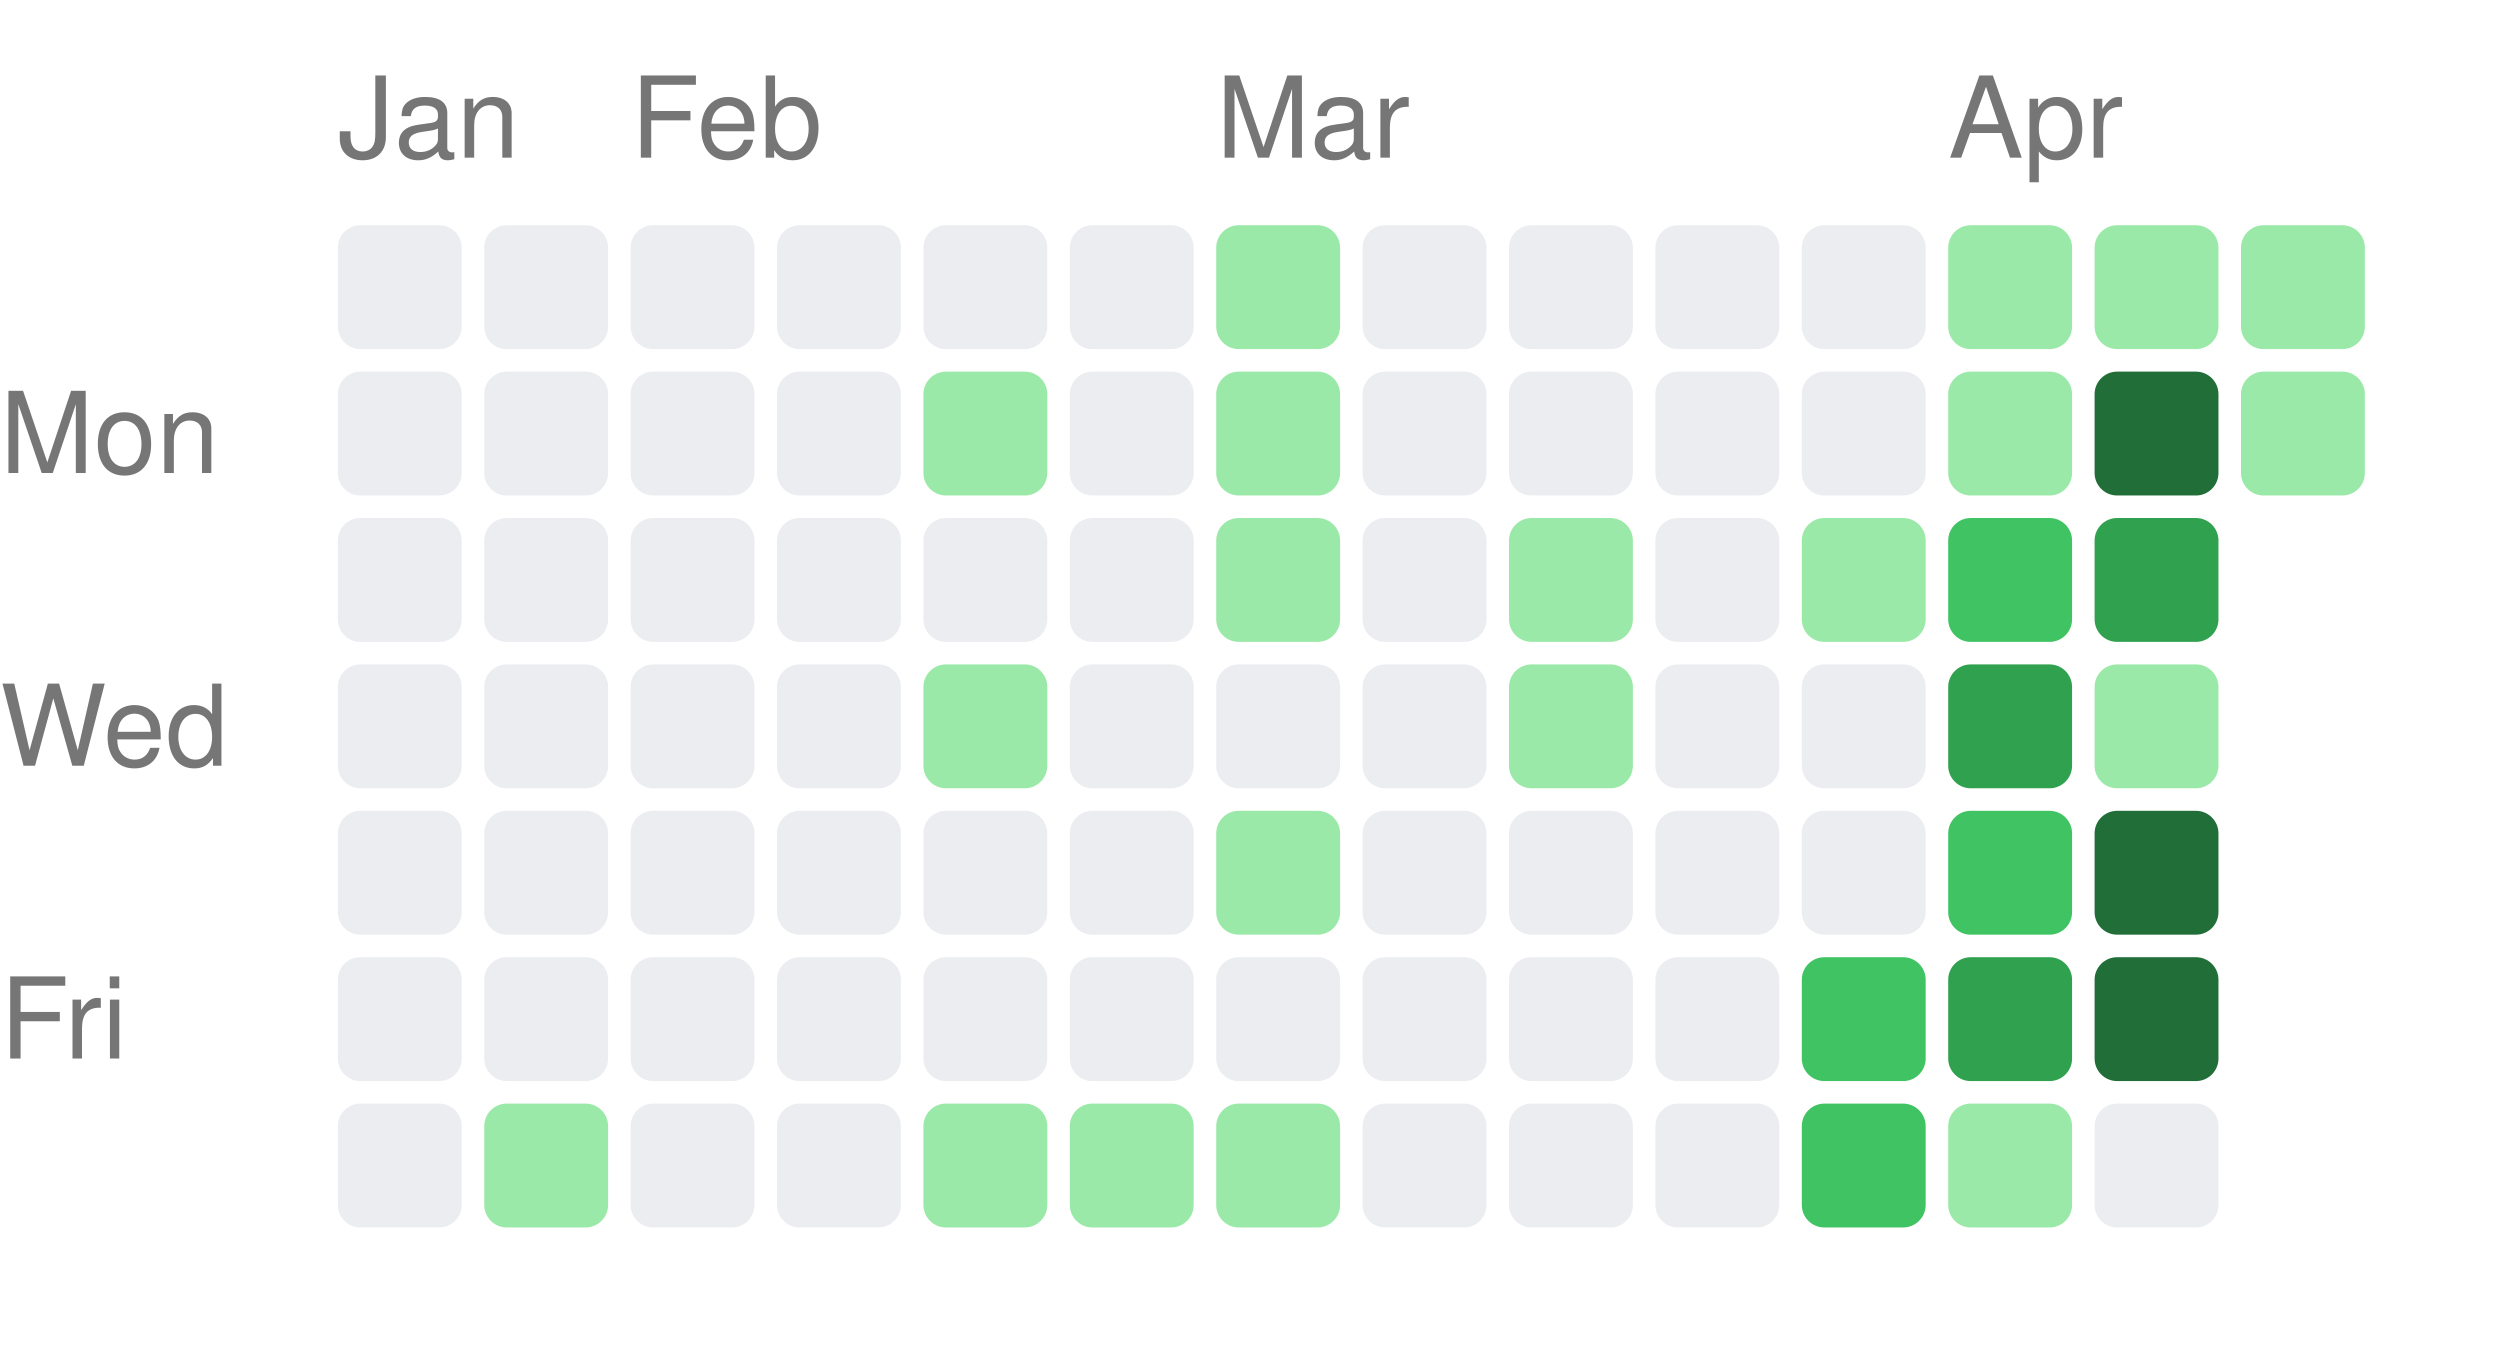
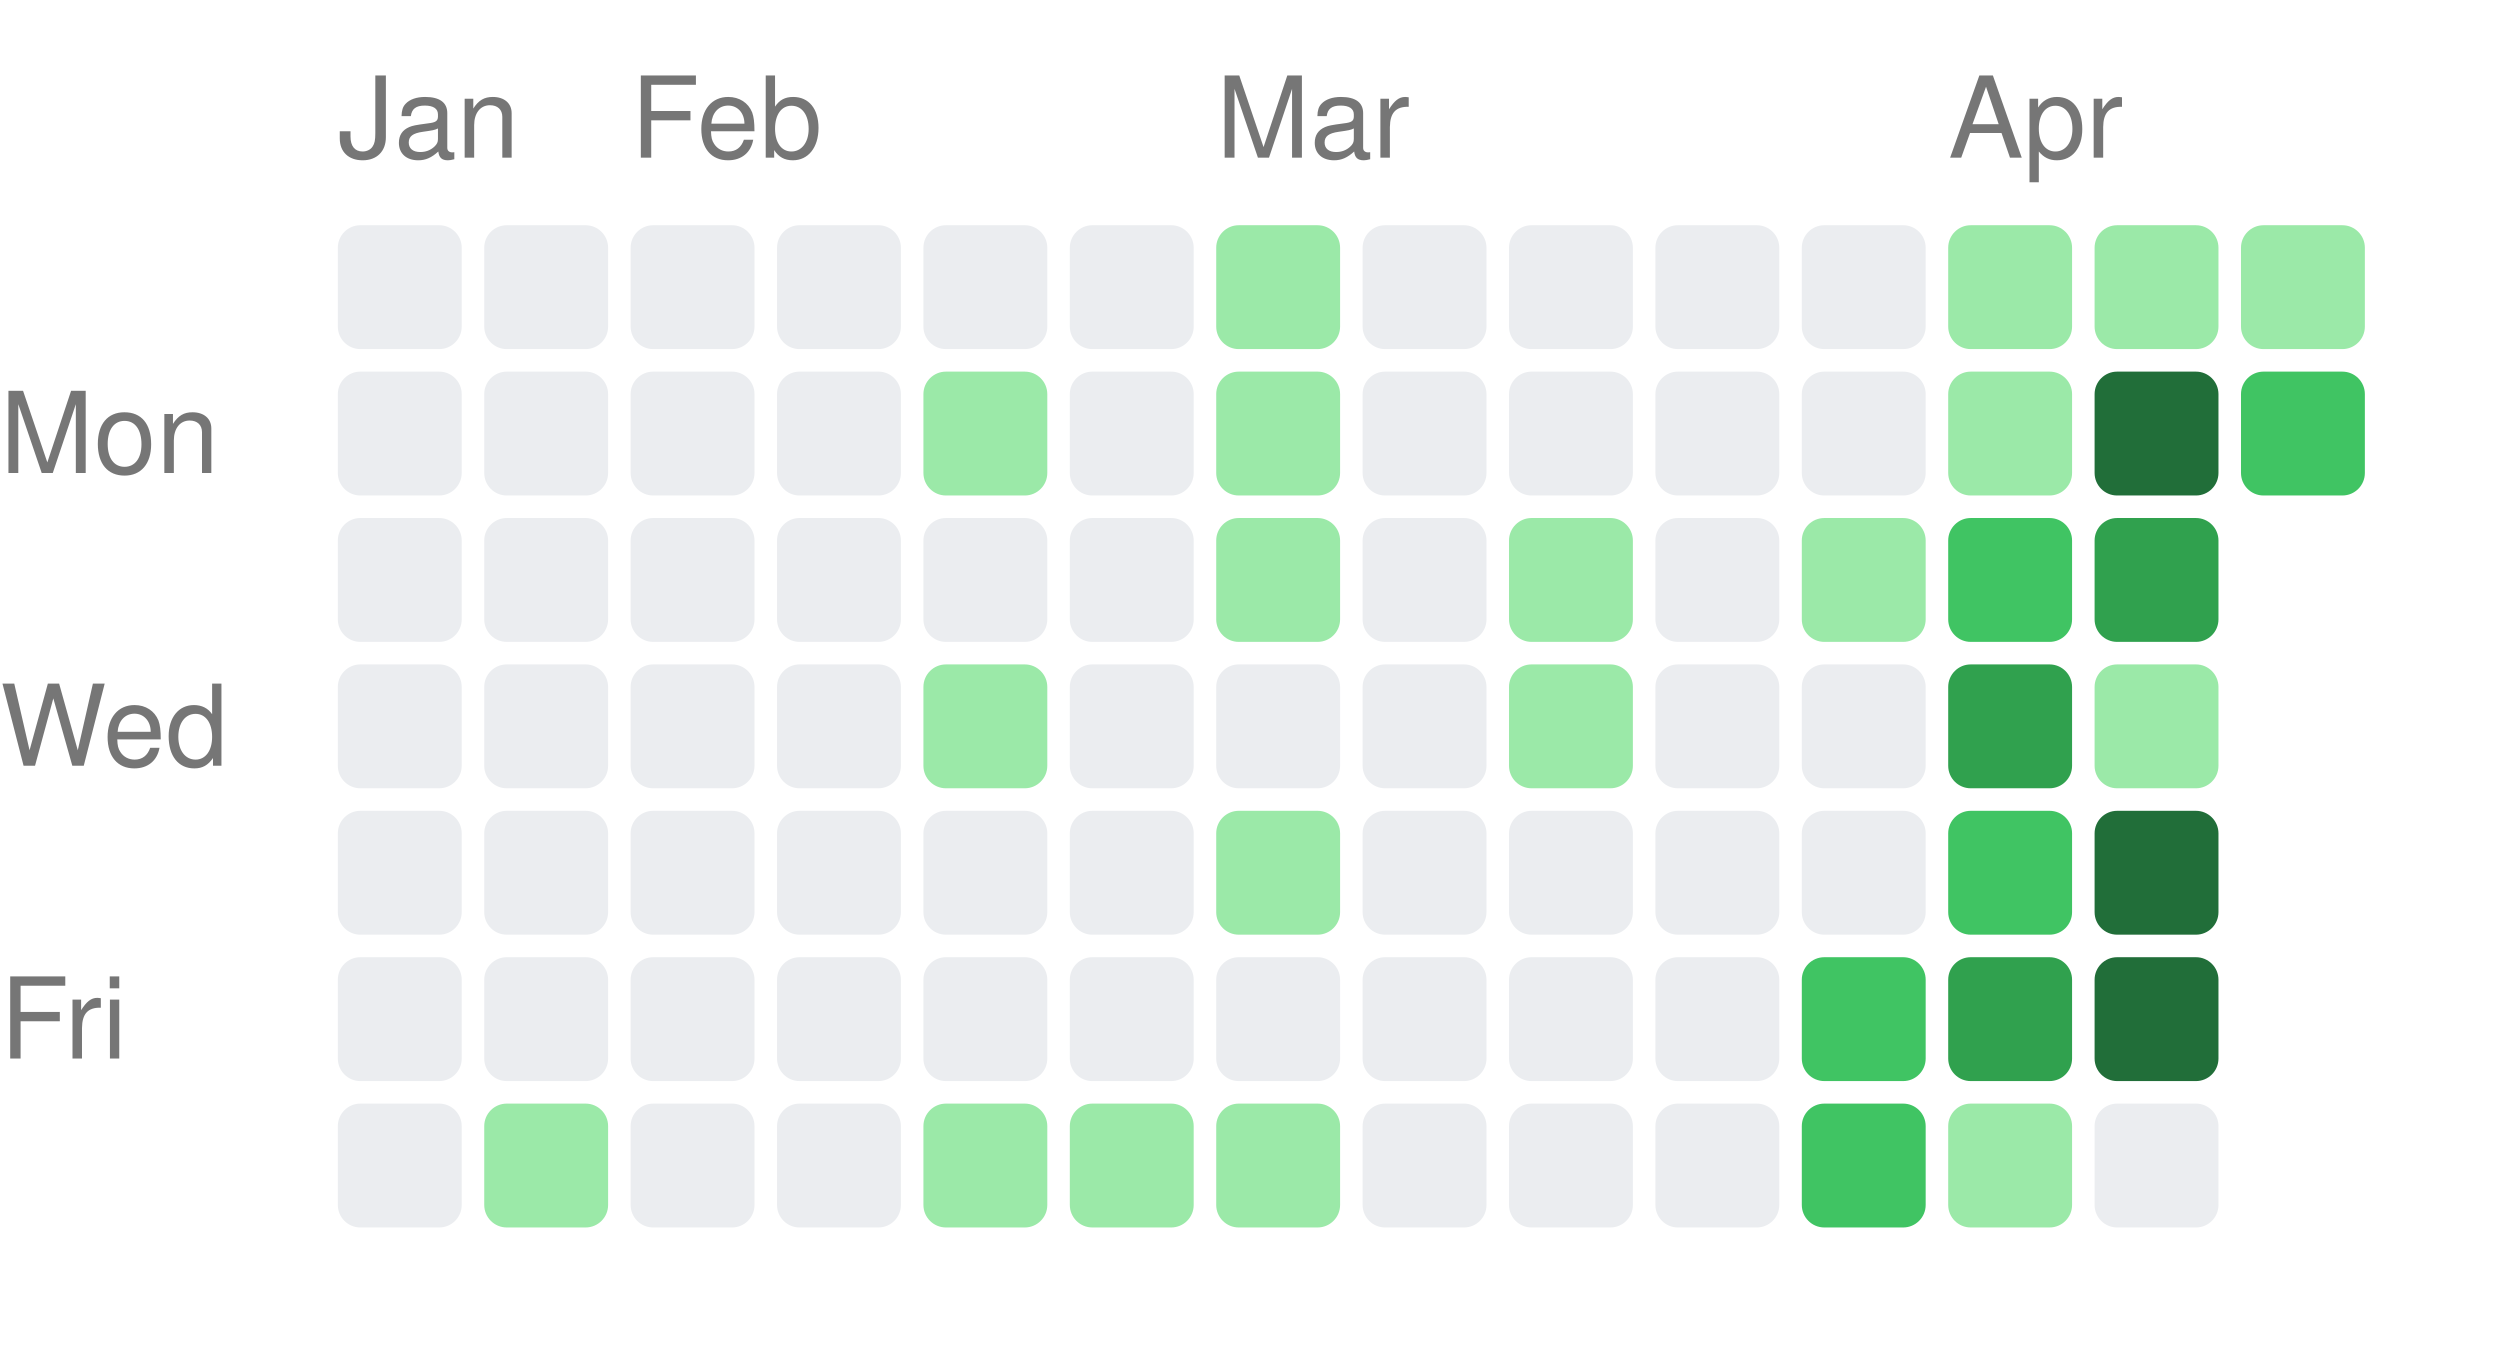
<svg xmlns="http://www.w3.org/2000/svg" width="222" height="121" viewBox="0 0 222 121">
  <style>text { fill: #767676; font-size: 10px; font-family: -apple-system, BlinkMacSystemFont, "Segoe UI", Helvetica, Arial, sans-serif; }</style>
  <text x="30" y="14">Jan</text>
  <text x="56" y="14">Feb</text>
  <text x="108" y="14">Mar</text>
  <text x="173" y="14">Apr</text>
  <text x="0" y="42" text-anchor="start">Mon</text>
  <text x="0" y="68" text-anchor="start">Wed</text>
  <text x="0" y="94" text-anchor="start">Fri</text>
  <rect x="30" y="20" width="11" height="11" rx="2" ry="2" fill="#ebedf0" />
  <rect x="30" y="33" width="11" height="11" rx="2" ry="2" fill="#ebedf0" />
  <rect x="30" y="46" width="11" height="11" rx="2" ry="2" fill="#ebedf0" />
  <rect x="30" y="59" width="11" height="11" rx="2" ry="2" fill="#ebedf0" />
  <rect x="30" y="72" width="11" height="11" rx="2" ry="2" fill="#ebedf0" />
  <rect x="30" y="85" width="11" height="11" rx="2" ry="2" fill="#ebedf0" />
  <rect x="30" y="98" width="11" height="11" rx="2" ry="2" fill="#ebedf0" />
  <rect x="43" y="20" width="11" height="11" rx="2" ry="2" fill="#ebedf0" />
  <rect x="43" y="33" width="11" height="11" rx="2" ry="2" fill="#ebedf0" />
  <rect x="43" y="46" width="11" height="11" rx="2" ry="2" fill="#ebedf0" />
  <rect x="43" y="59" width="11" height="11" rx="2" ry="2" fill="#ebedf0" />
  <rect x="43" y="72" width="11" height="11" rx="2" ry="2" fill="#ebedf0" />
  <rect x="43" y="85" width="11" height="11" rx="2" ry="2" fill="#ebedf0" />
  <rect x="43" y="98" width="11" height="11" rx="2" ry="2" fill="#9be9a8" />
  <rect x="56" y="20" width="11" height="11" rx="2" ry="2" fill="#ebedf0" />
  <rect x="56" y="33" width="11" height="11" rx="2" ry="2" fill="#ebedf0" />
  <rect x="56" y="46" width="11" height="11" rx="2" ry="2" fill="#ebedf0" />
  <rect x="56" y="59" width="11" height="11" rx="2" ry="2" fill="#ebedf0" />
  <rect x="56" y="72" width="11" height="11" rx="2" ry="2" fill="#ebedf0" />
  <rect x="56" y="85" width="11" height="11" rx="2" ry="2" fill="#ebedf0" />
  <rect x="56" y="98" width="11" height="11" rx="2" ry="2" fill="#ebedf0" />
  <rect x="69" y="20" width="11" height="11" rx="2" ry="2" fill="#ebedf0" />
  <rect x="69" y="33" width="11" height="11" rx="2" ry="2" fill="#ebedf0" />
  <rect x="69" y="46" width="11" height="11" rx="2" ry="2" fill="#ebedf0" />
  <rect x="69" y="59" width="11" height="11" rx="2" ry="2" fill="#ebedf0" />
  <rect x="69" y="72" width="11" height="11" rx="2" ry="2" fill="#ebedf0" />
  <rect x="69" y="85" width="11" height="11" rx="2" ry="2" fill="#ebedf0" />
  <rect x="69" y="98" width="11" height="11" rx="2" ry="2" fill="#ebedf0" />
  <rect x="82" y="20" width="11" height="11" rx="2" ry="2" fill="#ebedf0" />
  <rect x="82" y="33" width="11" height="11" rx="2" ry="2" fill="#9be9a8" />
  <rect x="82" y="46" width="11" height="11" rx="2" ry="2" fill="#ebedf0" />
  <rect x="82" y="59" width="11" height="11" rx="2" ry="2" fill="#9be9a8" />
  <rect x="82" y="72" width="11" height="11" rx="2" ry="2" fill="#ebedf0" />
  <rect x="82" y="85" width="11" height="11" rx="2" ry="2" fill="#ebedf0" />
  <rect x="82" y="98" width="11" height="11" rx="2" ry="2" fill="#9be9a8" />
  <rect x="95" y="20" width="11" height="11" rx="2" ry="2" fill="#ebedf0" />
  <rect x="95" y="33" width="11" height="11" rx="2" ry="2" fill="#ebedf0" />
  <rect x="95" y="46" width="11" height="11" rx="2" ry="2" fill="#ebedf0" />
  <rect x="95" y="59" width="11" height="11" rx="2" ry="2" fill="#ebedf0" />
  <rect x="95" y="72" width="11" height="11" rx="2" ry="2" fill="#ebedf0" />
  <rect x="95" y="85" width="11" height="11" rx="2" ry="2" fill="#ebedf0" />
  <rect x="95" y="98" width="11" height="11" rx="2" ry="2" fill="#9be9a8" />
  <rect x="108" y="20" width="11" height="11" rx="2" ry="2" fill="#9be9a8" />
  <rect x="108" y="33" width="11" height="11" rx="2" ry="2" fill="#9be9a8" />
  <rect x="108" y="46" width="11" height="11" rx="2" ry="2" fill="#9be9a8" />
  <rect x="108" y="59" width="11" height="11" rx="2" ry="2" fill="#ebedf0" />
  <rect x="108" y="72" width="11" height="11" rx="2" ry="2" fill="#9be9a8" />
  <rect x="108" y="85" width="11" height="11" rx="2" ry="2" fill="#ebedf0" />
  <rect x="108" y="98" width="11" height="11" rx="2" ry="2" fill="#9be9a8" />
  <rect x="121" y="20" width="11" height="11" rx="2" ry="2" fill="#ebedf0" />
  <rect x="121" y="33" width="11" height="11" rx="2" ry="2" fill="#ebedf0" />
  <rect x="121" y="46" width="11" height="11" rx="2" ry="2" fill="#ebedf0" />
  <rect x="121" y="59" width="11" height="11" rx="2" ry="2" fill="#ebedf0" />
  <rect x="121" y="72" width="11" height="11" rx="2" ry="2" fill="#ebedf0" />
  <rect x="121" y="85" width="11" height="11" rx="2" ry="2" fill="#ebedf0" />
  <rect x="121" y="98" width="11" height="11" rx="2" ry="2" fill="#ebedf0" />
  <rect x="134" y="20" width="11" height="11" rx="2" ry="2" fill="#ebedf0" />
  <rect x="134" y="33" width="11" height="11" rx="2" ry="2" fill="#ebedf0" />
  <rect x="134" y="46" width="11" height="11" rx="2" ry="2" fill="#9be9a8" />
  <rect x="134" y="59" width="11" height="11" rx="2" ry="2" fill="#9be9a8" />
  <rect x="134" y="72" width="11" height="11" rx="2" ry="2" fill="#ebedf0" />
  <rect x="134" y="85" width="11" height="11" rx="2" ry="2" fill="#ebedf0" />
  <rect x="134" y="98" width="11" height="11" rx="2" ry="2" fill="#ebedf0" />
  <rect x="147" y="20" width="11" height="11" rx="2" ry="2" fill="#ebedf0" />
  <rect x="147" y="33" width="11" height="11" rx="2" ry="2" fill="#ebedf0" />
  <rect x="147" y="46" width="11" height="11" rx="2" ry="2" fill="#ebedf0" />
  <rect x="147" y="59" width="11" height="11" rx="2" ry="2" fill="#ebedf0" />
  <rect x="147" y="72" width="11" height="11" rx="2" ry="2" fill="#ebedf0" />
  <rect x="147" y="85" width="11" height="11" rx="2" ry="2" fill="#ebedf0" />
  <rect x="147" y="98" width="11" height="11" rx="2" ry="2" fill="#ebedf0" />
  <rect x="160" y="20" width="11" height="11" rx="2" ry="2" fill="#ebedf0" />
  <rect x="160" y="33" width="11" height="11" rx="2" ry="2" fill="#ebedf0" />
  <rect x="160" y="46" width="11" height="11" rx="2" ry="2" fill="#9be9a8" />
  <rect x="160" y="59" width="11" height="11" rx="2" ry="2" fill="#ebedf0" />
  <rect x="160" y="72" width="11" height="11" rx="2" ry="2" fill="#ebedf0" />
  <rect x="160" y="85" width="11" height="11" rx="2" ry="2" fill="#40c463" />
  <rect x="160" y="98" width="11" height="11" rx="2" ry="2" fill="#40c463" />
  <rect x="173" y="20" width="11" height="11" rx="2" ry="2" fill="#9be9a8" />
  <rect x="173" y="33" width="11" height="11" rx="2" ry="2" fill="#9be9a8" />
  <rect x="173" y="46" width="11" height="11" rx="2" ry="2" fill="#40c463" />
  <rect x="173" y="59" width="11" height="11" rx="2" ry="2" fill="#30a14e" />
  <rect x="173" y="72" width="11" height="11" rx="2" ry="2" fill="#40c463" />
  <rect x="173" y="85" width="11" height="11" rx="2" ry="2" fill="#30a14e" />
  <rect x="173" y="98" width="11" height="11" rx="2" ry="2" fill="#9be9a8" />
  <rect x="186" y="20" width="11" height="11" rx="2" ry="2" fill="#9be9a8" />
  <rect x="186" y="33" width="11" height="11" rx="2" ry="2" fill="#216e39" />
  <rect x="186" y="46" width="11" height="11" rx="2" ry="2" fill="#30a14e" />
  <rect x="186" y="59" width="11" height="11" rx="2" ry="2" fill="#9be9a8" />
  <rect x="186" y="72" width="11" height="11" rx="2" ry="2" fill="#216e39" />
  <rect x="186" y="85" width="11" height="11" rx="2" ry="2" fill="#216e39" />
  <rect x="186" y="98" width="11" height="11" rx="2" ry="2" fill="#ebedf0" />
  <rect x="199" y="20" width="11" height="11" rx="2" ry="2" fill="#9be9a8" />
-   <rect x="199" y="33" width="11" height="11" rx="2" ry="2" fill="#9be9a8" />
+   <rect x="199" y="33" width="11" height="11" rx="2" ry="2" fill="#40c463" />
</svg>
